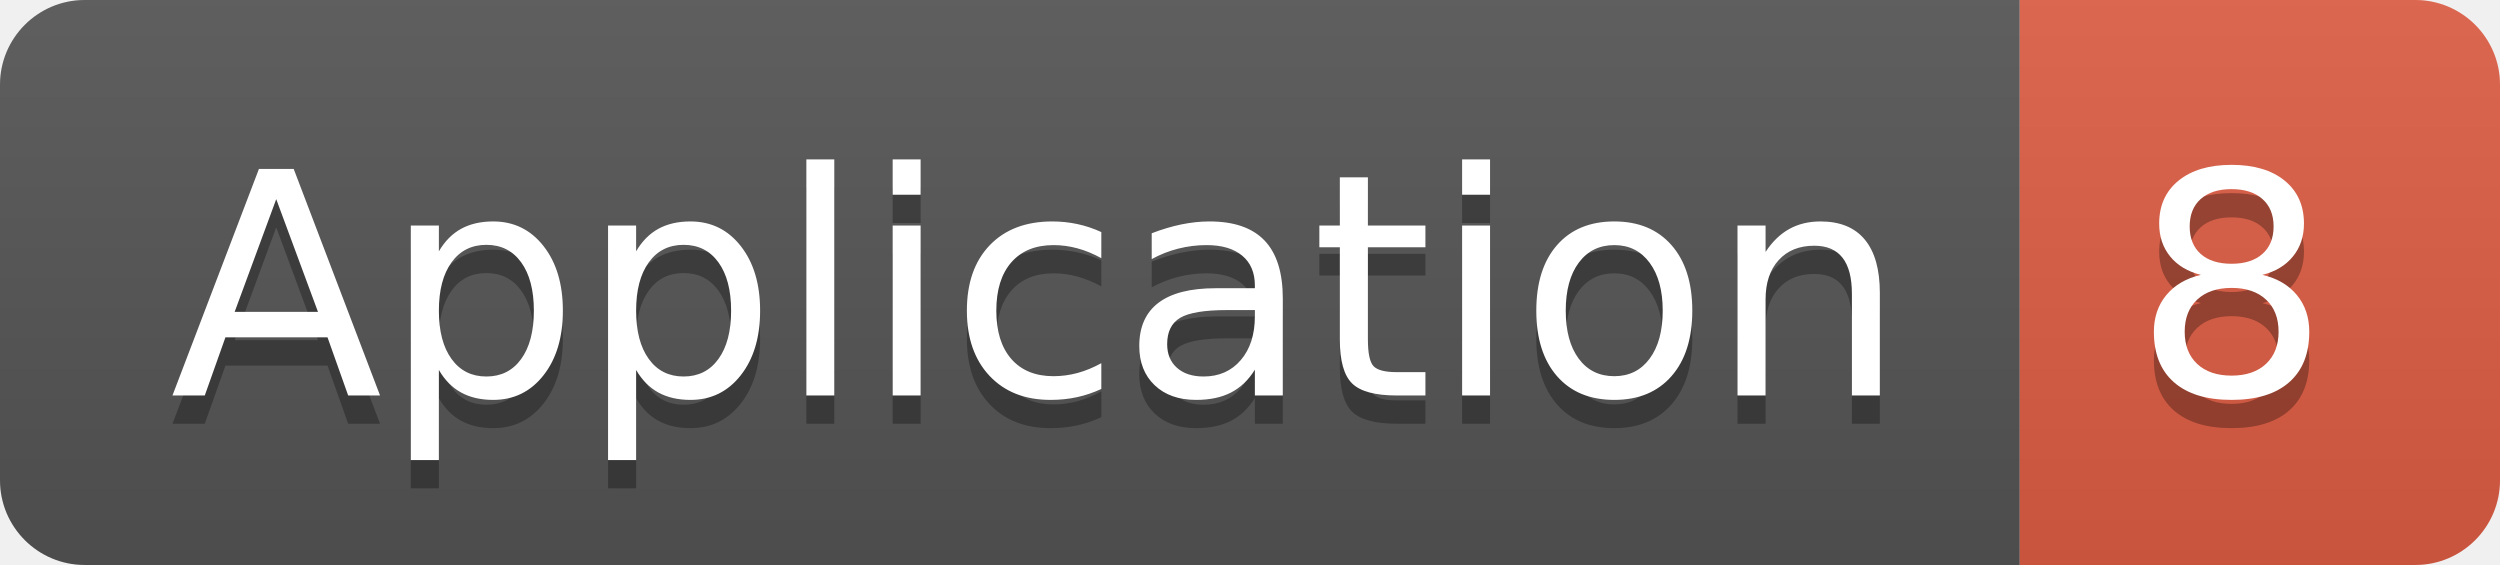
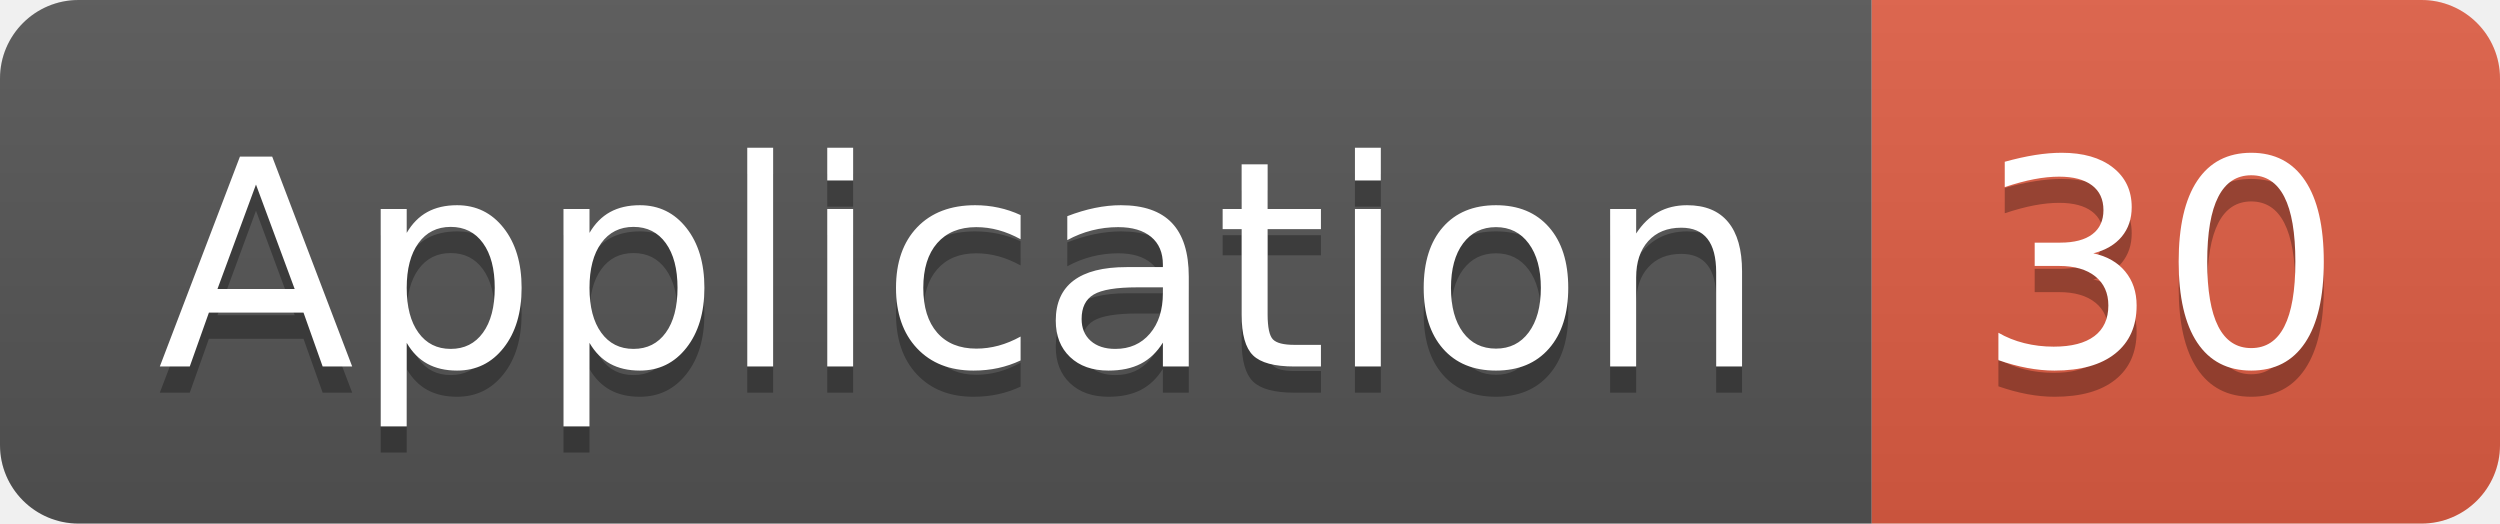
- <svg xmlns="http://www.w3.org/2000/svg" width="88.5" height="20">
+ <svg xmlns="http://www.w3.org/2000/svg" width="95.5" height="20">
  <linearGradient id="smooth" x2="0" y2="100%">
    <stop offset="0" stop-color="#bbb" stop-opacity=".1" />
    <stop offset="1" stop-opacity=".1" />
  </linearGradient>
  <clipPath id="round">
-     <rect width="88.5" height="20" rx="3" fill="#fff" />
+     <rect width="95.5" height="20" rx="3" fill="#fff" />
  </clipPath>
  <g clip-path="url(#round)">
    <rect width="71.5" height="20" fill="#555" />
-     <rect x="71.5" width="17.0" height="20" fill="#e05d44" />
-     <rect width="88.5" height="20" fill="url(#smooth)" />
+     <rect x="71.5" width="24.0" height="20" fill="#e05d44" />
+     <rect width="95.5" height="20" fill="url(#smooth)" />
  </g>
  <g fill="#fff" text-anchor="middle" font-family="DejaVu Sans,Verdana,Geneva,sans-serif" font-size="110">
    <text x="367.5" y="150" fill="#010101" fill-opacity=".3" transform="scale(0.1)" textLength="615.0" lengthAdjust="spacing">Application</text>
    <text x="367.5" y="140" transform="scale(0.1)" textLength="615.0" lengthAdjust="spacing">Application</text>
-     <text x="790.0" y="150" fill="#010101" fill-opacity=".3" transform="scale(0.1)" textLength="70.0" lengthAdjust="spacing">8</text>
-     <text x="790.0" y="140" transform="scale(0.1)" textLength="70.0" lengthAdjust="spacing">8</text>
+     <text x="825.0" y="150" fill="#010101" fill-opacity=".3" transform="scale(0.1)" textLength="140.0" lengthAdjust="spacing">30</text>
+     <text x="825.0" y="140" transform="scale(0.1)" textLength="140.0" lengthAdjust="spacing">30</text>
  </g>
</svg>
